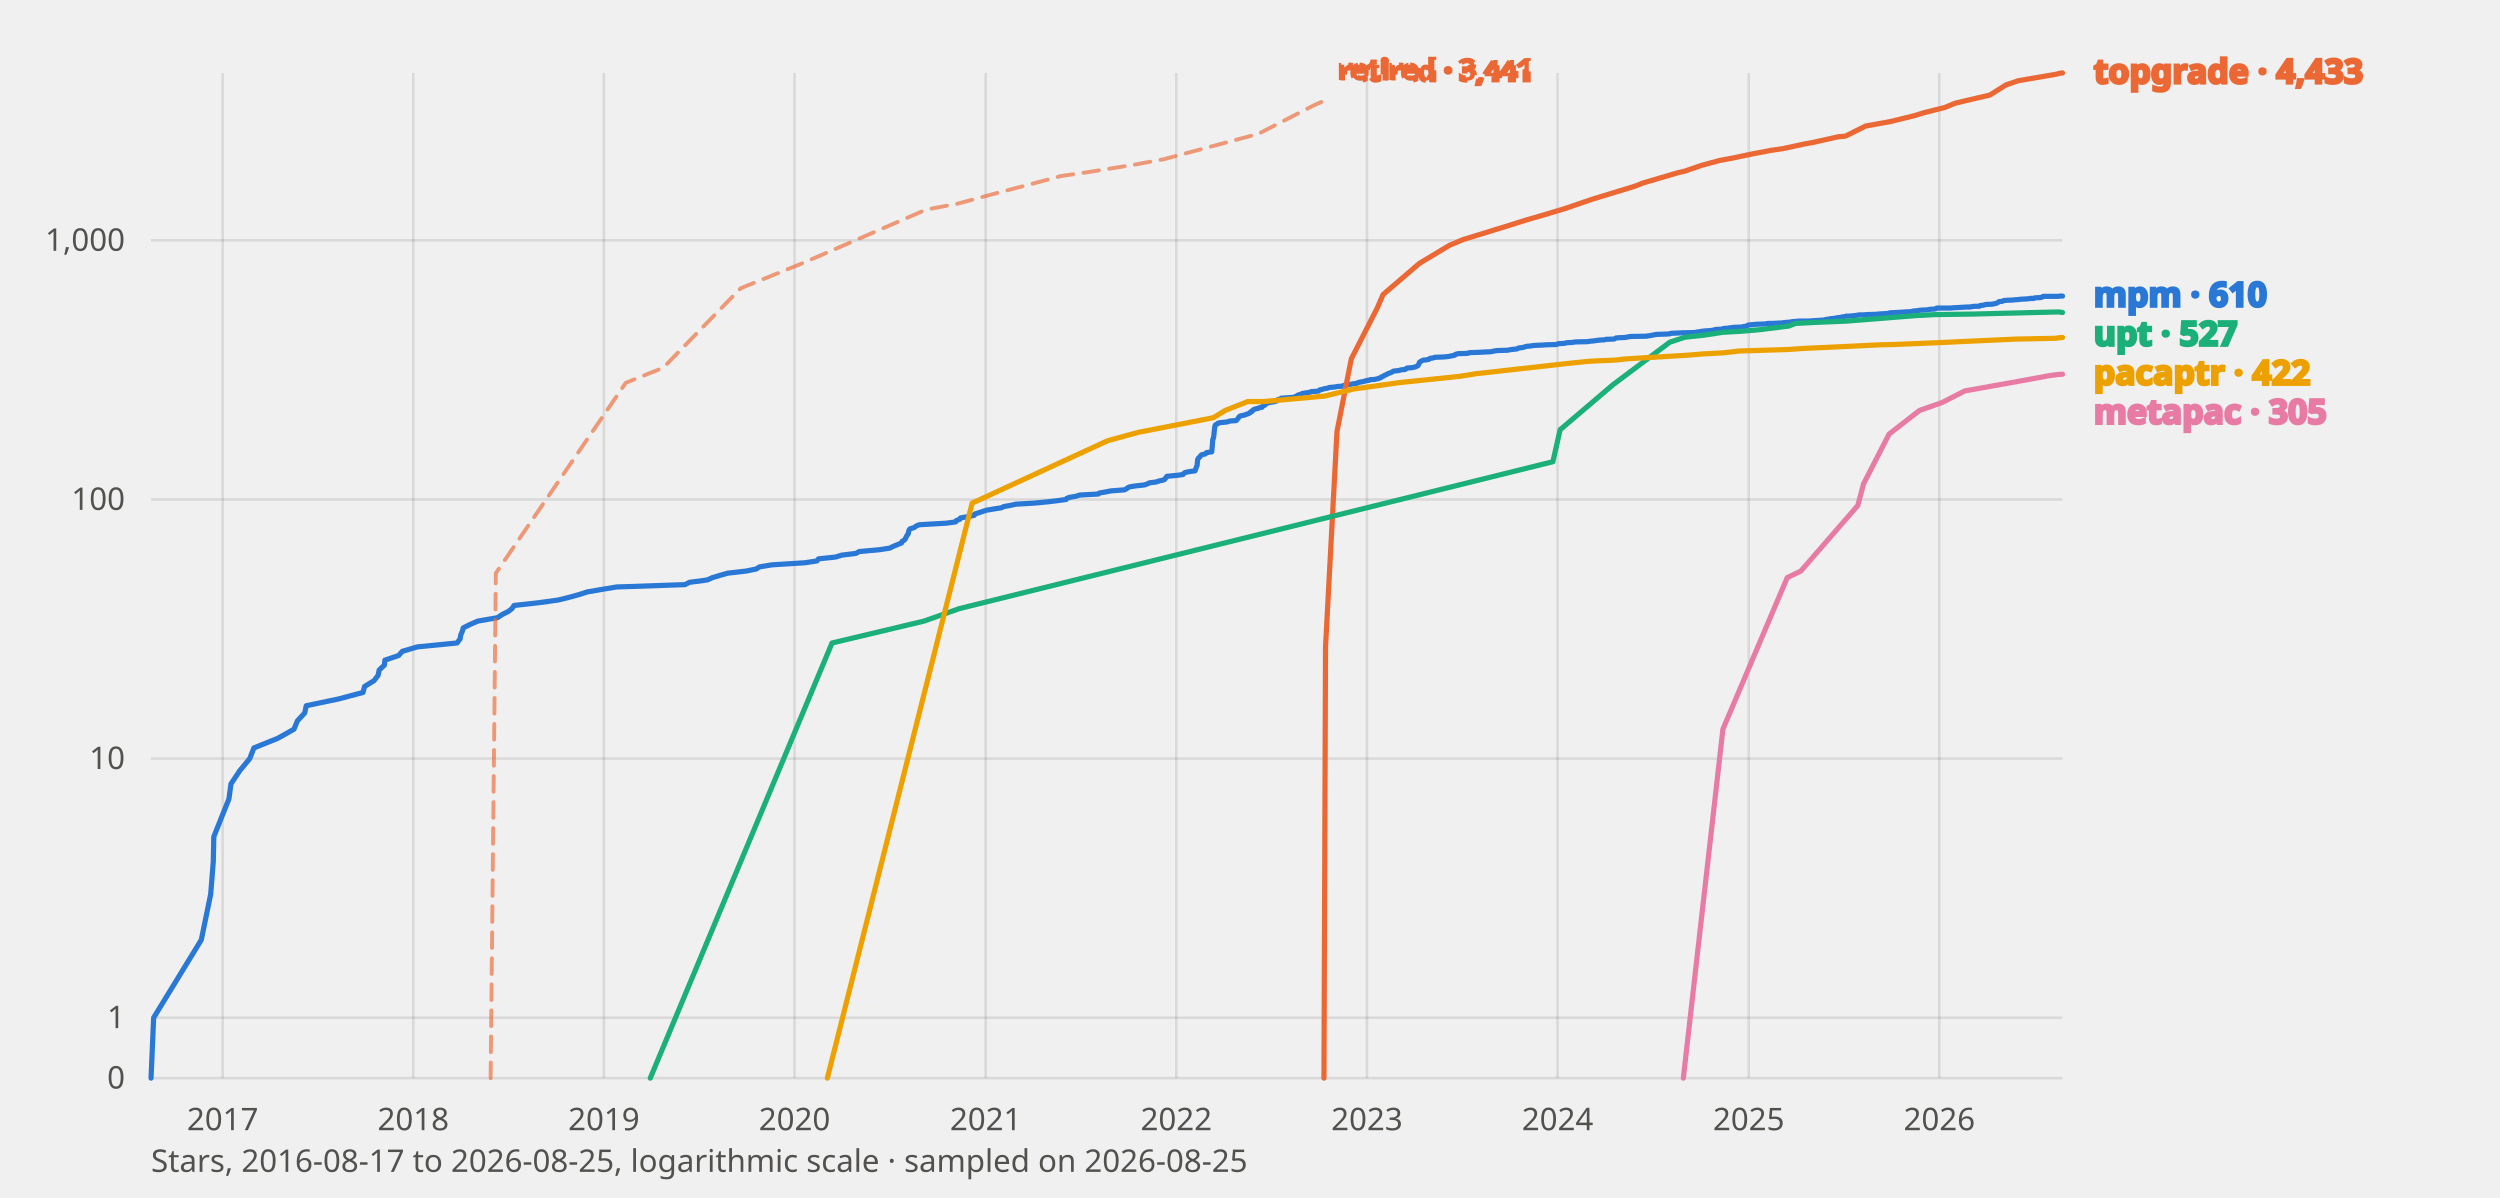
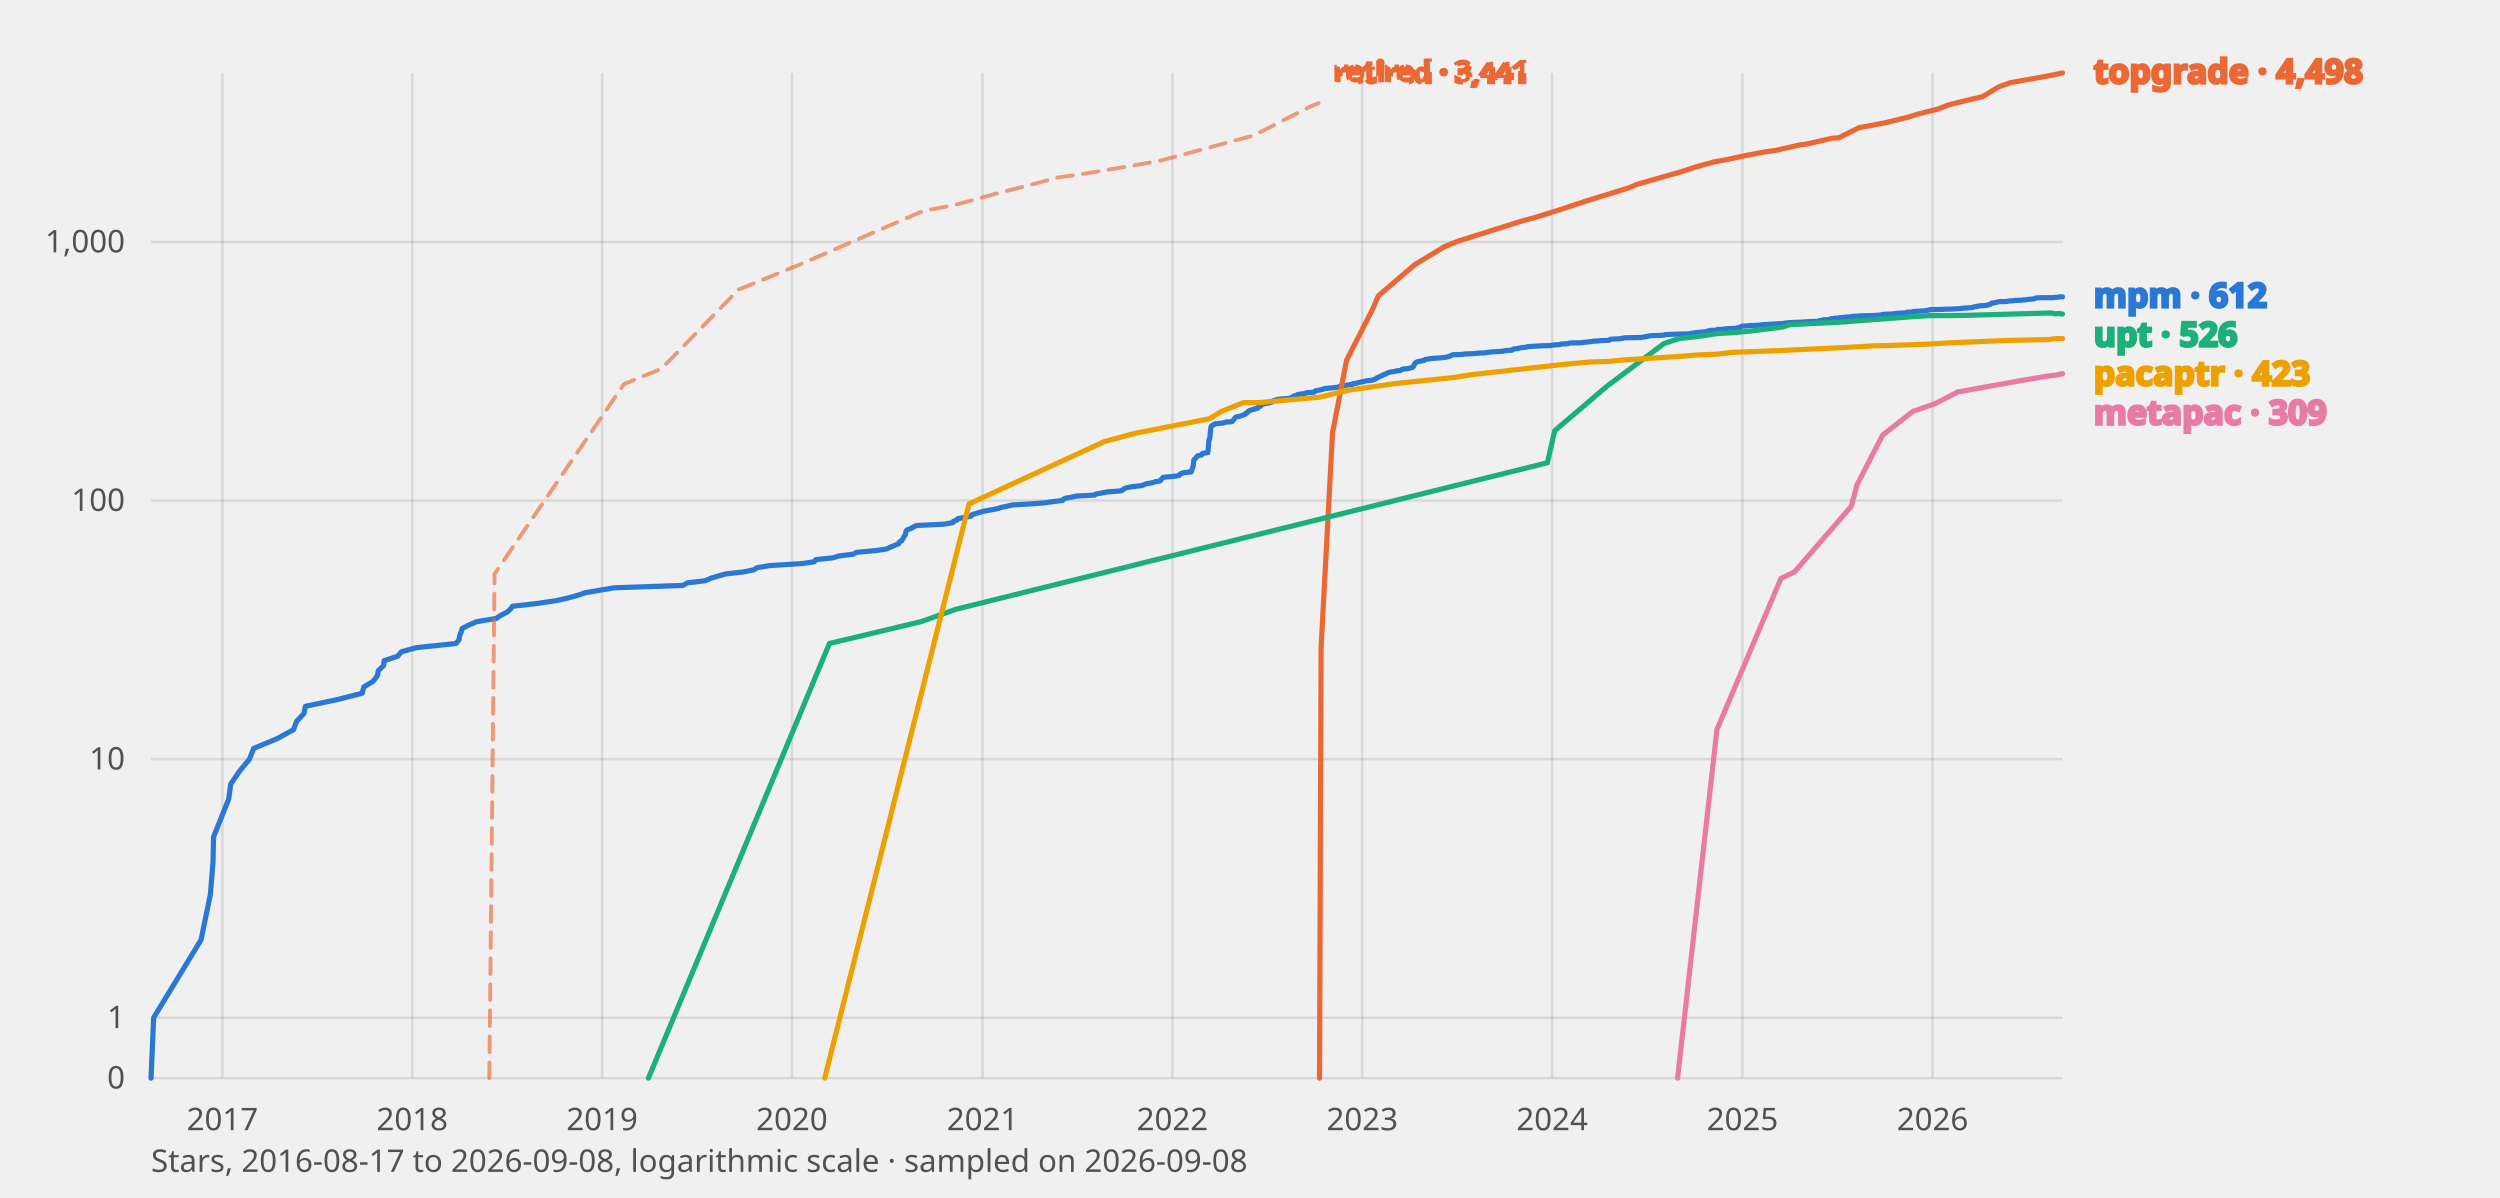
<svg xmlns="http://www.w3.org/2000/svg" viewBox="0 0 960 460" width="960" height="460" font-family="system-ui, sans-serif" role="img" aria-label="Star history of mpm and its benchmarked peers">
  <style>
    text{fill:#0b0b0b}
    .tick{font-size:12px;fill:#52514e}
    .lbl{font-size:13px;font-weight:600;fill:currentColor}
    .grid{stroke:#0b0b0b;stroke-opacity:.10;stroke-width:1}
    .axis{font-size:12px;fill:#52514e}
    polyline{fill:none;stroke-width:2;stroke-linejoin:round;stroke-linecap:round}
    .prior{stroke-dasharray:6 4;stroke-width:1.5;opacity:.65}
    text.prior{font-size:11px;font-weight:600;opacity:1}
    .s-mpm{stroke:#2a78d6;color:#2a78d6}
    .s-topgrade{stroke:#eb6834;color:#eb6834}
    .s-upt{stroke:#1baf7a;color:#1baf7a}
    .s-pacaptr{stroke:#eda100;color:#eda100}
    .s-metapac{stroke:#e87ba4;color:#e87ba4}
    @media (prefers-color-scheme: dark) {
      text{fill:#fff}
      .tick,.axis{fill:#c3c2b7}
      .grid{stroke:#fff;stroke-opacity:.14}
      .s-mpm{stroke:#3987e5;color:#3987e5}
      .s-topgrade{stroke:#d95926;color:#d95926}
      .s-upt{stroke:#199e70;color:#199e70}
      .s-pacaptr{stroke:#c98500;color:#c98500}
      .s-metapac{stroke:#d55181;color:#d55181}
    }
  </style>
  <line class="grid" x1="58" y1="414.0" x2="792" y2="414.0" />
  <text class="tick" x="48" y="418.0" text-anchor="end">0</text>
  <line class="grid" x1="58" y1="390.8" x2="792" y2="390.8" />
  <text class="tick" x="48" y="394.8" text-anchor="end">1</text>
-   <line class="grid" x1="58" y1="291.3" x2="792" y2="291.3" />
-   <text class="tick" x="48" y="295.3" text-anchor="end">10</text>
-   <line class="grid" x1="58" y1="191.8" x2="792" y2="191.8" />
-   <text class="tick" x="48" y="195.8" text-anchor="end">100</text>
-   <line class="grid" x1="58" y1="92.3" x2="792" y2="92.3" />
-   <text class="tick" x="48" y="96.3" text-anchor="end">1,000</text>
-   <line class="grid" x1="85.5" y1="28" x2="85.5" y2="414" />
-   <text class="tick" x="85.5" y="434" text-anchor="middle">2017</text>
-   <line class="grid" x1="158.7" y1="28" x2="158.7" y2="414" />
-   <text class="tick" x="158.7" y="434" text-anchor="middle">2018</text>
-   <line class="grid" x1="231.9" y1="28" x2="231.9" y2="414" />
-   <text class="tick" x="231.9" y="434" text-anchor="middle">2019</text>
-   <line class="grid" x1="305.1" y1="28" x2="305.1" y2="414" />
-   <text class="tick" x="305.1" y="434" text-anchor="middle">2020</text>
-   <line class="grid" x1="378.5" y1="28" x2="378.5" y2="414" />
-   <text class="tick" x="378.5" y="434" text-anchor="middle">2021</text>
-   <line class="grid" x1="451.7" y1="28" x2="451.7" y2="414" />
-   <text class="tick" x="451.7" y="434" text-anchor="middle">2022</text>
-   <line class="grid" x1="524.9" y1="28" x2="524.9" y2="414" />
-   <text class="tick" x="524.9" y="434" text-anchor="middle">2023</text>
-   <line class="grid" x1="598.1" y1="28" x2="598.1" y2="414" />
-   <text class="tick" x="598.1" y="434" text-anchor="middle">2024</text>
-   <line class="grid" x1="671.5" y1="28" x2="671.5" y2="414" />
-   <text class="tick" x="671.5" y="434" text-anchor="middle">2025</text>
-   <line class="grid" x1="744.7" y1="28" x2="744.7" y2="414" />
-   <text class="tick" x="744.7" y="434" text-anchor="middle">2026</text>
-   <polyline class="s-mpm" points="58.0,414.0 59.0,390.8 77.3,360.9 80.9,343.4 81.9,330.9 82.1,321.3 87.9,306.8 88.7,301.0 92.1,295.9 95.9,291.3 97.5,287.2 106.7,283.5 112.9,280.0 114.2,276.8 117.0,273.8 117.6,271.0 130.0,268.4 139.4,265.9 140.0,263.6 143.6,261.4 145.2,259.3 145.6,257.3 147.6,255.4 147.8,253.5 153.1,251.7 154.5,250.1 160.3,248.4 175.5,246.9 176.7,245.3 176.9,243.9 177.5,242.5 177.9,241.1 180.5,239.8 183.5,238.5 191.0,237.2 192.8,236.0 195.2,234.8 196.6,233.7 197.4,232.5 207.2,231.4 214.4,230.4 218.8,229.3 222.4,228.3 225.5,227.3 231.3,226.3 236.7,225.4 263.0,224.5 264.8,223.6 271.6,222.7 273.6,221.8 276.6,220.9 279.4,220.1 286.4,219.3 290.4,218.5 291.6,217.7 296.4,216.9 309.1,216.1 313.7,215.4 314.3,214.6 320.9,213.9 323.1,213.2 328.7,212.5 329.9,211.8 337.6,211.1 341.6,210.5 343.0,209.8 346.2,208.5 346.4,207.9 347.4,207.3 348.4,205.4 348.8,204.9 349.0,203.7 349.4,203.1 351.0,202.6 351.8,202.0 353.0,201.5 363.4,200.9 367.0,200.4 367.2,199.9 368.6,199.4 368.8,198.9 374.1,197.9 374.3,197.4 378.9,195.9 381.9,195.4 384.5,195.0 385.5,194.5 387.9,194.1 390.1,193.6 397.1,193.2 402.3,192.7 405.7,192.3 409.4,191.8 409.6,191.4 410.6,191.0 413.0,190.6 414.6,190.1 421.8,189.7 422.2,189.3 424.6,188.9 426.6,188.5 431.8,188.1 432.6,187.7 433.0,187.3 434.0,186.9 436.0,186.6 439.6,186.2 440.6,185.8 441.4,185.4 443.9,185.1 445.1,184.7 446.9,184.3 447.3,184.0 447.5,183.6 447.9,183.3 448.1,182.9 452.3,182.5 454.3,182.2 454.5,181.9 454.9,181.5 456.1,181.2 458.9,180.8 459.7,178.6 459.9,176.4 460.1,176.1 460.3,175.8 460.7,175.5 460.9,175.2 461.1,174.9 461.5,174.6 462.9,174.3 463.1,174.0 463.3,173.8 465.3,173.5 465.5,171.5 465.7,168.7 465.9,168.4 466.1,167.4 466.3,165.3 466.5,163.7 466.7,163.2 466.9,163.0 467.5,162.8 467.7,162.5 468.5,162.3 470.7,162.1 471.7,161.9 472.1,161.7 474.7,161.5 475.3,160.8 475.5,160.6 475.7,160.2 475.9,160.0 476.1,159.8 476.7,159.6 477.9,159.4 478.3,159.2 479.5,158.8 479.9,158.6 480.2,158.2 480.8,158.0 481.0,157.6 481.2,157.4 481.6,157.2 482.2,157.0 483.2,156.8 483.4,156.6 484.6,156.4 484.8,156.0 485.8,155.5 486.0,155.1 486.4,154.9 487.0,154.7 487.4,154.6 489.6,154.2 490.2,154.0 490.4,153.8 490.6,153.5 491.4,153.3 491.8,153.1 492.0,152.9 493.6,152.8 496.6,152.6 497.2,152.4 497.6,152.2 498.2,151.9 498.4,151.7 498.8,151.6 499.6,151.4 500.0,151.1 502.6,150.7 503.2,150.6 503.4,150.4 506.2,150.2 506.4,150.1 506.6,149.9 506.8,149.7 507.4,149.6 508.8,149.2 509.6,149.1 510.2,148.9 510.4,148.8 512.6,148.6 513.6,148.4 515.4,148.3 516.0,148.0 517.1,147.8 517.5,147.7 519.1,147.5 519.5,147.4 521.1,147.2 521.3,147.0 521.5,146.9 522.5,146.7 523.1,146.6 523.9,146.4 524.3,146.3 524.9,146.1 525.9,146.0 526.1,145.8 527.9,145.7 528.7,145.5 529.3,145.4 529.5,145.2 530.1,145.1 530.3,145.0 530.5,144.7 531.1,144.5 531.3,144.4 531.7,144.1 532.3,143.9 532.9,143.5 533.3,143.4 533.7,143.2 534.1,143.1 535.1,142.5 536.1,142.4 537.1,142.3 538.1,142.0 539.5,141.9 539.9,141.7 540.1,141.4 540.5,141.3 542.1,141.2 543.5,140.9 543.7,140.8 544.1,140.6 544.5,140.4 544.7,140.0 544.9,139.6 545.1,139.1 545.3,139.0 545.7,138.7 546.1,138.5 546.5,138.3 547.7,138.2 548.1,138.1 548.7,138.0 549.1,137.6 550.1,137.5 550.7,137.3 550.9,137.2 553.8,137.1 555.2,137.0 556.2,136.9 557.6,136.6 558.2,136.5 558.6,136.4 558.8,136.1 559.2,136.0 559.6,135.9 559.8,135.8 563.6,135.7 564.0,135.5 564.6,135.4 567.8,135.3 569.6,135.2 572.0,135.1 572.8,135.0 574.2,134.7 575.2,134.6 578.8,134.5 579.4,134.4 579.8,134.3 580.6,134.2 582.4,134.0 582.8,133.9 583.0,133.7 583.2,133.6 584.2,133.5 585.0,133.4 585.2,133.3 585.8,133.1 586.2,133.0 587.2,132.9 588.2,132.8 588.6,132.7 590.0,132.6 592.5,132.5 593.7,132.4 597.7,132.3 597.9,132.2 598.3,132.0 601.1,131.8 601.3,131.7 601.5,131.6 603.7,131.5 604.3,131.4 604.9,131.3 609.7,131.2 610.1,131.1 610.9,131.0 612.1,130.9 612.5,130.8 613.5,130.7 614.1,130.6 616.1,130.5 616.7,130.3 619.7,130.2 620.1,130.1 620.3,129.9 620.5,129.8 621.3,129.7 623.9,129.6 625.1,129.4 625.5,129.3 626.1,129.2 632.4,129.1 632.6,129.0 633.6,128.9 634.0,128.8 634.6,128.7 635.2,128.6 635.4,128.5 636.2,128.4 639.6,128.3 641.2,128.2 641.4,128.1 641.6,128.0 643.6,127.9 646.2,127.8 650.4,127.7 651.4,127.6 651.6,127.5 652.4,127.4 653.2,127.3 653.4,127.2 654.6,127.1 657.2,126.9 658.2,126.7 658.6,126.6 658.8,126.5 661.4,126.4 661.6,126.2 662.2,126.1 663.7,126.0 664.1,125.9 665.1,125.8 665.7,125.7 668.5,125.6 670.7,125.2 670.9,125.1 671.1,124.9 671.5,124.8 672.5,124.7 673.5,124.6 674.7,124.5 677.9,124.4 678.3,124.3 679.1,124.2 680.9,124.2 682.1,124.1 684.5,124.0 684.9,123.9 685.9,123.8 687.3,123.7 687.7,123.6 688.5,123.5 689.7,123.4 690.9,123.3 694.3,123.3 695.7,123.2 697.1,123.1 700.4,122.9 700.8,122.8 701.0,122.7 701.6,122.6 702.2,122.6 702.4,122.5 702.8,122.4 703.8,122.3 704.8,122.2 705.2,122.1 705.4,122.0 705.6,122.0 706.6,121.9 707.0,121.8 708.2,121.6 708.6,121.5 708.8,121.4 710.0,121.4 711.0,121.3 712.2,121.2 712.8,121.1 713.6,121.0 713.8,120.9 715.8,120.9 716.8,120.8 720.2,120.7 721.2,120.6 722.8,120.5 724.4,120.4 725.0,120.4 725.4,120.2 726.0,120.1 728.2,120.0 730.0,119.9 730.4,119.9 731.2,119.8 733.6,119.7 734.2,119.6 734.4,119.5 734.6,119.5 734.8,119.4 736.6,119.3 736.8,119.2 737.5,119.1 739.9,119.0 740.5,118.9 740.9,118.8 742.1,118.7 742.5,118.7 743.3,118.6 743.7,118.3 748.9,118.3 749.9,118.2 751.9,118.1 753.5,118.0 755.3,117.9 756.3,117.9 757.1,117.8 757.3,117.7 758.9,117.6 760.1,117.6 760.3,117.4 760.5,117.3 761.7,117.2 761.9,117.1 762.1,117.0 762.7,116.9 763.1,116.9 765.1,116.8 765.5,116.7 765.9,116.6 766.5,116.5 766.9,116.3 767.1,116.2 767.5,115.9 767.7,115.8 768.9,115.7 769.3,115.5 769.5,115.4 770.7,115.3 773.1,115.2 773.8,115.1 774.0,115.1 775.4,115.0 775.8,114.9 776.0,114.9 778.0,114.8 779.2,114.7 779.4,114.6 781.0,114.6 781.2,114.4 782.6,114.3 783.2,114.3 783.8,114.2 784.0,114.1 784.2,114.1 784.4,113.9 784.6,113.8 786.8,113.8 789.6,113.8 790.4,113.8 790.6,113.8 790.8,113.7 792.0,113.7" />
-   <polyline class="s-topgrade" points="508.4,414.0 509.0,248.4 513.4,165.7 518.9,137.8 528.9,118.2 531.1,113.1 545.1,101.1 556.6,94.2 561.8,92.0 580.0,86.4 586.0,84.5 591.9,82.8 600.9,80.1 611.1,76.6 627.8,71.5 630.8,70.3 644.4,66.3 647.0,65.7 653.4,63.5 660.4,61.6 665.3,60.7 672.9,59.1 680.3,57.7 684.5,57.1 693.3,55.2 695.7,54.8 706.0,52.5 708.6,52.3 716.4,48.4 723.6,47.1 726.2,46.6 735.2,44.4 738.7,43.3 746.7,41.3 750.9,39.6 757.7,38.0 764.1,36.5 770.3,32.6 775.0,31.0 789.6,28.5 790.4,28.3 790.6,28.2 792.0,28.0" />
-   <polyline class="s-topgrade prior" points="188.4,414.0 190.4,220.1 240.3,147.0 254.7,141.2 284.4,110.7 308.1,101.1 355.6,80.5 367.8,78.2 382.9,74.1 398.9,69.9 407.4,67.6 417.8,66.1 435.8,63.2 447.1,61.1 483.2,51.4 504.4,40.5 508.0,38.9" />
-   <text class="lbl prior s-topgrade" x="514.0" y="30.9">retired · 3,441</text>
-   <polyline class="s-upt" points="249.7,414.0 319.5,246.9 354.8,238.5 368.4,233.7 596.3,177.3 599.1,165.0 619.3,147.8 641.2,131.4 647.0,129.5 654.4,128.7 661.6,127.6 668.7,127.2 675.7,126.6 686.9,125.2 689.5,124.2 697.1,123.8 709.2,123.3 735.6,121.2 743.3,120.8 750.5,120.7 757.7,120.6 789.6,119.8 790.4,119.8 790.6,119.8 792.0,120.0" />
-   <polyline class="s-pacaptr" points="317.7,414.0 373.3,193.2 425.4,169.2 437.2,166.0 465.9,160.4 470.5,157.6 479.1,154.2 485.2,154.2 508.6,152.1 519.7,149.4 537.5,146.9 560.6,144.5 566.8,143.5 601.7,139.6 609.3,138.8 612.5,138.6 619.9,138.3 624.5,137.8 648.0,136.4 654.0,135.9 661.6,135.5 667.7,134.8 686.7,134.2 692.5,133.8 709.8,133.0 722.0,132.4 727.0,132.3 743.9,131.6 750.5,131.3 752.3,131.2 774.4,130.2 789.6,129.9 790.6,129.7 792.0,129.6" />
-   <polyline class="s-metapac" points="646.4,414.0 661.6,280.0 686.3,221.8 691.5,219.3 713.4,194.1 715.6,185.8 725.4,166.7 737.1,157.6 745.7,154.6 754.5,150.1 775.8,146.3 787.2,144.2 789.6,143.9 790.4,143.8 790.6,143.8 792.0,143.7" />
-   <text class="lbl s-topgrade" x="804" y="32.0">topgrade · 4,433</text>
-   <text class="lbl s-mpm" x="804" y="117.7">mpm · 610</text>
-   <text class="lbl s-upt" x="804" y="132.7">upt · 527</text>
-   <text class="lbl s-pacaptr" x="804" y="147.7">pacaptr · 422</text>
-   <text class="lbl s-metapac" x="804" y="162.7">metapac · 305</text>
-   <text class="axis" x="58" y="450">Stars, 2016-08-17 to 2026-08-25, logarithmic scale · sampled on 2026-08-25</text>
+   <line class="grid" x1="58" y1="291.5" x2="792" y2="291.5" />
+   <text class="tick" x="48" y="295.5" text-anchor="end">10</text>
+   <line class="grid" x1="58" y1="192.2" x2="792" y2="192.2" />
+   <text class="tick" x="48" y="196.2" text-anchor="end">100</text>
+   <line class="grid" x1="58" y1="92.9" x2="792" y2="92.9" />
+   <text class="tick" x="48" y="96.9" text-anchor="end">1,000</text>
+   <line class="grid" x1="85.4" y1="28" x2="85.4" y2="414" />
+   <text class="tick" x="85.4" y="434" text-anchor="middle">2017</text>
+   <line class="grid" x1="158.3" y1="28" x2="158.3" y2="414" />
+   <text class="tick" x="158.3" y="434" text-anchor="middle">2018</text>
+   <line class="grid" x1="231.2" y1="28" x2="231.2" y2="414" />
+   <text class="tick" x="231.2" y="434" text-anchor="middle">2019</text>
+   <line class="grid" x1="304.1" y1="28" x2="304.1" y2="414" />
+   <text class="tick" x="304.1" y="434" text-anchor="middle">2020</text>
+   <line class="grid" x1="377.3" y1="28" x2="377.3" y2="414" />
+   <text class="tick" x="377.3" y="434" text-anchor="middle">2021</text>
+   <line class="grid" x1="450.2" y1="28" x2="450.2" y2="414" />
+   <text class="tick" x="450.2" y="434" text-anchor="middle">2022</text>
+   <line class="grid" x1="523.1" y1="28" x2="523.1" y2="414" />
+   <text class="tick" x="523.1" y="434" text-anchor="middle">2023</text>
+   <line class="grid" x1="596.0" y1="28" x2="596.0" y2="414" />
+   <text class="tick" x="596.0" y="434" text-anchor="middle">2024</text>
+   <line class="grid" x1="669.1" y1="28" x2="669.1" y2="414" />
+   <text class="tick" x="669.1" y="434" text-anchor="middle">2025</text>
+   <line class="grid" x1="742.1" y1="28" x2="742.1" y2="414" />
+   <text class="tick" x="742.1" y="434" text-anchor="middle">2026</text>
+   <polyline class="s-mpm" points="58.0,414.0 59.0,390.8 77.2,360.9 80.8,343.4 81.8,331.0 82.0,321.4 87.8,306.9 88.6,301.1 92.0,296.1 95.8,291.5 97.4,287.4 106.5,283.6 112.7,280.2 113.9,277.0 116.7,274.0 117.3,271.2 129.7,268.6 139.1,266.2 139.7,263.8 143.3,261.6 144.9,259.5 145.3,257.5 147.3,255.6 147.5,253.7 152.7,252.0 154.1,250.3 159.9,248.7 175.1,247.1 176.3,245.6 176.5,244.1 177.1,242.7 177.5,241.3 180.1,240.0 183.1,238.7 190.5,237.5 192.3,236.3 194.7,235.1 196.0,233.9 196.8,232.8 206.6,231.7 213.8,230.6 218.2,229.6 221.8,228.6 224.8,227.6 230.6,226.6 236.0,225.7 262.2,224.8 264.0,223.8 270.8,223.0 272.8,222.1 275.8,221.2 278.6,220.4 285.6,219.6 289.5,218.8 290.7,218.0 295.5,217.2 308.1,216.4 312.7,215.7 313.3,214.9 319.9,214.2 322.1,213.5 327.7,212.8 328.9,212.1 336.5,211.4 340.5,210.8 341.9,210.1 345.1,208.8 345.3,208.2 346.3,207.6 347.3,205.8 347.7,205.2 347.9,204.0 348.3,203.5 349.9,202.9 350.7,202.4 351.9,201.8 362.3,201.3 365.9,200.7 366.1,200.2 367.5,199.7 367.7,199.2 372.9,198.2 373.1,197.7 377.7,196.3 380.6,195.8 383.2,195.3 384.2,194.9 386.6,194.4 388.8,193.9 395.8,193.5 401.0,193.1 404.4,192.6 408.0,192.2 408.2,191.8 409.2,191.3 411.6,190.9 413.2,190.5 420.4,190.1 420.8,189.7 423.2,189.3 425.2,188.9 430.4,188.5 431.2,188.1 431.6,187.7 432.6,187.3 434.6,186.9 438.2,186.5 439.2,186.2 440.0,185.8 442.4,185.4 443.6,185.0 445.4,184.7 445.8,184.3 446.0,184.0 446.4,183.6 446.6,183.3 450.8,182.9 452.8,182.6 453.0,182.2 453.4,181.9 454.6,181.5 457.4,181.2 458.2,178.9 458.4,176.8 458.6,176.5 458.8,176.2 459.2,175.9 459.4,175.6 459.6,175.3 460.0,175.0 461.4,174.7 461.6,174.4 461.8,174.1 463.8,173.8 464.0,171.9 464.2,169.0 464.4,168.8 464.6,167.8 464.8,165.7 465.0,164.0 465.2,163.6 465.4,163.4 466.0,163.2 466.2,162.9 467.0,162.7 469.2,162.5 470.2,162.3 470.6,162.1 473.1,161.9 473.7,161.2 473.9,161.0 474.1,160.6 474.3,160.4 474.5,160.2 475.1,160.0 476.3,159.8 476.7,159.6 477.9,159.2 478.3,159.0 478.5,158.6 479.1,158.4 479.3,158.0 479.5,157.8 479.9,157.6 480.5,157.4 481.5,157.2 481.7,157.0 482.9,156.8 483.1,156.4 484.1,155.9 484.3,155.5 484.7,155.3 485.3,155.1 485.7,155.0 487.9,154.6 488.5,154.4 488.7,154.2 488.9,153.9 489.7,153.7 490.1,153.5 490.3,153.4 491.9,153.2 494.9,153.0 495.5,152.8 495.9,152.7 496.5,152.3 496.7,152.1 497.1,152.0 497.9,151.8 498.3,151.5 500.9,151.1 501.5,151.0 501.7,150.8 504.5,150.6 504.7,150.5 504.9,150.3 505.1,150.1 505.7,150.0 507.1,149.7 507.9,149.5 508.5,149.3 508.7,149.2 510.9,149.0 511.9,148.9 513.7,148.7 514.3,148.4 515.3,148.2 515.7,148.1 517.3,147.9 517.7,147.8 519.3,147.6 519.5,147.5 519.7,147.3 520.7,147.2 521.3,147.0 522.1,146.9 522.5,146.7 523.1,146.6 524.1,146.4 524.3,146.3 526.1,146.1 526.9,146.0 527.5,145.8 527.7,145.7 528.3,145.5 528.5,145.4 528.7,145.1 529.3,144.9 529.5,144.8 529.9,144.5 530.5,144.4 531.1,143.9 531.5,143.8 531.9,143.7 532.3,143.5 533.3,143.0 534.3,142.8 535.3,142.7 536.3,142.4 537.7,142.3 538.1,142.1 538.3,141.9 538.7,141.7 540.3,141.6 541.7,141.3 541.9,141.2 542.3,141.1 542.7,140.8 542.9,140.4 543.1,140.0 543.3,139.5 543.5,139.4 543.9,139.1 544.3,138.9 544.7,138.8 545.9,138.6 546.3,138.5 546.9,138.4 547.3,138.0 548.3,137.9 548.9,137.8 549.1,137.7 551.9,137.5 553.3,137.4 554.3,137.3 555.7,137.1 556.3,136.9 556.7,136.8 556.9,136.6 557.3,136.5 557.7,136.3 557.9,136.2 561.7,136.1 562.1,136.0 562.6,135.9 565.8,135.8 567.6,135.6 570.0,135.5 570.8,135.4 572.2,135.2 573.2,135.1 576.8,134.9 577.4,134.8 577.8,134.7 578.6,134.6 580.4,134.5 580.8,134.4 581.0,134.1 581.2,134.0 582.2,133.9 583.0,133.8 583.2,133.7 583.8,133.6 584.2,133.5 585.2,133.4 586.2,133.3 586.6,133.1 588.0,133.0 590.4,132.9 591.6,132.8 595.6,132.7 595.8,132.6 596.2,132.5 599.0,132.3 599.2,132.2 599.4,132.1 601.6,132.0 602.2,131.9 602.8,131.7 607.6,131.6 608.0,131.5 608.8,131.4 610.0,131.3 610.4,131.2 611.4,131.1 612.0,131.0 614.0,130.9 614.6,130.8 617.6,130.7 618.0,130.6 618.2,130.4 618.4,130.3 619.2,130.2 621.8,130.1 623.0,129.9 623.4,129.8 624.0,129.7 630.2,129.6 630.4,129.5 631.4,129.4 631.8,129.3 632.4,129.2 633.0,129.1 633.2,129.0 634.0,128.9 637.4,128.8 639.0,128.7 639.2,128.6 639.4,128.5 641.4,128.4 644.0,128.3 648.2,128.2 649.2,128.1 649.4,128.0 650.2,127.9 651.0,127.8 651.2,127.7 652.4,127.6 654.9,127.4 655.9,127.1 656.3,127.0 656.5,126.9 659.1,126.8 659.3,126.6 659.9,126.5 661.3,126.5 661.7,126.4 662.7,126.3 663.3,126.2 666.1,126.1 668.3,125.7 668.5,125.5 668.7,125.3 669.1,125.2 670.1,125.2 671.1,125.1 672.3,125.0 675.5,124.9 675.9,124.8 676.7,124.7 678.5,124.6 679.7,124.5 682.1,124.4 682.5,124.3 683.5,124.3 684.9,124.2 685.3,124.1 686.1,124.0 687.3,123.9 688.5,123.8 691.9,123.7 693.3,123.6 694.7,123.5 697.9,123.4 698.3,123.3 698.5,123.2 699.1,123.1 699.7,123.0 699.9,122.9 700.3,122.8 701.3,122.8 702.3,122.7 702.7,122.6 702.9,122.5 703.1,122.4 704.1,122.3 704.5,122.2 705.7,122.2 706.1,122.1 706.3,122.0 707.5,121.9 708.5,121.8 709.7,121.7 710.3,121.7 711.1,121.6 711.3,121.5 713.3,121.4 714.3,121.3 717.7,121.2 718.7,121.2 720.3,121.1 721.9,121.0 722.5,120.9 722.9,120.7 723.5,120.7 725.7,120.6 727.5,120.5 727.9,120.4 728.7,120.3 731.1,120.2 731.7,120.2 731.9,120.1 732.1,120.0 732.3,119.9 734.1,119.8 734.3,119.8 734.9,119.6 737.3,119.5 737.9,119.4 738.3,119.4 739.5,119.3 739.9,119.2 740.7,119.1 741.1,118.9 746.2,118.8 747.2,118.7 749.2,118.7 750.8,118.6 752.6,118.5 753.6,118.4 754.4,118.3 754.6,118.3 756.2,118.2 757.4,118.1 757.6,118.0 757.8,117.9 759.0,117.7 759.2,117.6 759.4,117.6 760.0,117.5 760.4,117.4 762.4,117.3 762.8,117.3 763.2,117.1 763.8,117.0 764.2,116.9 764.4,116.7 764.8,116.4 765.0,116.4 766.2,116.2 766.6,116.1 766.8,116.0 768.0,115.8 770.4,115.8 771.0,115.7 771.2,115.6 772.6,115.5 773.0,115.5 773.2,115.4 775.2,115.3 776.4,115.3 776.6,115.2 778.2,115.1 778.4,115.0 779.8,114.9 780.4,114.8 781.0,114.8 781.2,114.7 781.4,114.6 781.6,114.5 781.8,114.4 784.0,114.3 786.8,114.3 787.6,114.3 787.8,114.3 788.0,114.3 789.2,114.2 789.6,114.2 790.4,114.1 790.6,114.0 791.6,114.0 792.0,114.0" />
+   <polyline class="s-topgrade" points="506.7,414.0 507.3,248.7 511.7,166.1 517.1,138.3 527.1,118.7 529.3,113.6 543.3,101.6 554.7,94.7 559.9,92.6 578.0,86.9 584.0,85.0 589.8,83.4 598.8,80.6 609.0,77.2 625.6,72.1 628.6,70.8 642.2,66.9 644.8,66.2 651.2,64.1 658.1,62.2 662.9,61.3 670.5,59.7 677.9,58.3 682.1,57.7 690.9,55.7 693.3,55.4 703.5,53.1 706.1,52.9 713.9,49.0 721.1,47.7 723.7,47.2 732.7,45.0 736.1,43.9 744.1,41.9 748.2,40.3 755.0,38.6 761.4,37.1 767.6,33.3 772.2,31.7 786.8,29.1 787.6,28.9 787.8,28.9 789.2,28.6 790.6,28.3 792.0,28.0" />
+   <polyline class="s-topgrade prior" points="187.9,414.0 189.9,220.4 239.6,147.5 254.0,141.6 283.6,111.2 307.1,101.6 354.5,81.0 366.7,78.7 381.6,74.6 397.6,70.5 406.0,68.2 416.4,66.7 434.4,63.7 445.6,61.7 481.5,52.0 502.7,41.1 506.3,39.6" />
+   <text class="lbl prior s-topgrade" x="512.3" y="31.6">retired · 3,441</text>
+   <polyline class="s-upt" points="249.0,414.0 318.5,247.1 353.7,238.7 367.3,233.9 594.2,177.7 597.0,165.4 617.2,148.2 639.0,131.9 644.8,130.0 652.2,129.2 659.3,128.1 666.3,127.7 673.3,127.0 684.5,125.6 687.1,124.7 694.7,124.3 706.7,123.7 733.1,121.7 740.7,121.2 747.8,121.2 755.0,121.1 786.8,120.2 787.6,120.2 787.8,120.2 789.2,120.5 790.6,120.4 792.0,120.6" />
+   <polyline class="s-pacaptr" points="316.7,414.0 372.1,193.5 424.0,169.6 435.8,166.4 464.4,160.8 469.0,158.0 477.5,154.6 483.5,154.6 506.9,152.5 517.9,149.8 535.7,147.3 558.7,144.9 564.8,143.9 599.6,140.0 607.2,139.3 610.4,139.0 617.8,138.8 622.4,138.3 645.8,136.8 651.8,136.3 659.3,136.0 665.3,135.3 684.3,134.6 690.1,134.3 707.3,133.5 719.5,132.8 724.5,132.7 741.3,132.1 747.8,131.7 749.6,131.6 771.6,130.7 786.8,130.4 787.8,130.2 789.2,130.1 790.6,130.0 792.0,130.0" />
+   <polyline class="s-metapac" points="644.2,414.0 659.3,280.2 683.9,222.1 689.1,219.6 710.9,194.4 713.1,186.2 722.9,167.1 734.5,158.0 743.1,155.0 751.8,150.5 773.0,146.7 784.4,144.7 786.8,144.4 787.6,144.2 787.8,144.2 789.2,144.1 790.6,143.8 792.0,143.5" />
+   <text class="lbl s-topgrade" x="804" y="32.0">topgrade · 4,498</text>
+   <text class="lbl s-mpm" x="804" y="118.0">mpm · 612</text>
+   <text class="lbl s-upt" x="804" y="133.0">upt · 526</text>
+   <text class="lbl s-pacaptr" x="804" y="148.0">pacaptr · 423</text>
+   <text class="lbl s-metapac" x="804" y="163.0">metapac · 309</text>
+   <text class="axis" x="58" y="450">Stars, 2016-08-17 to 2026-09-08, logarithmic scale · sampled on 2026-09-08</text>
</svg>
